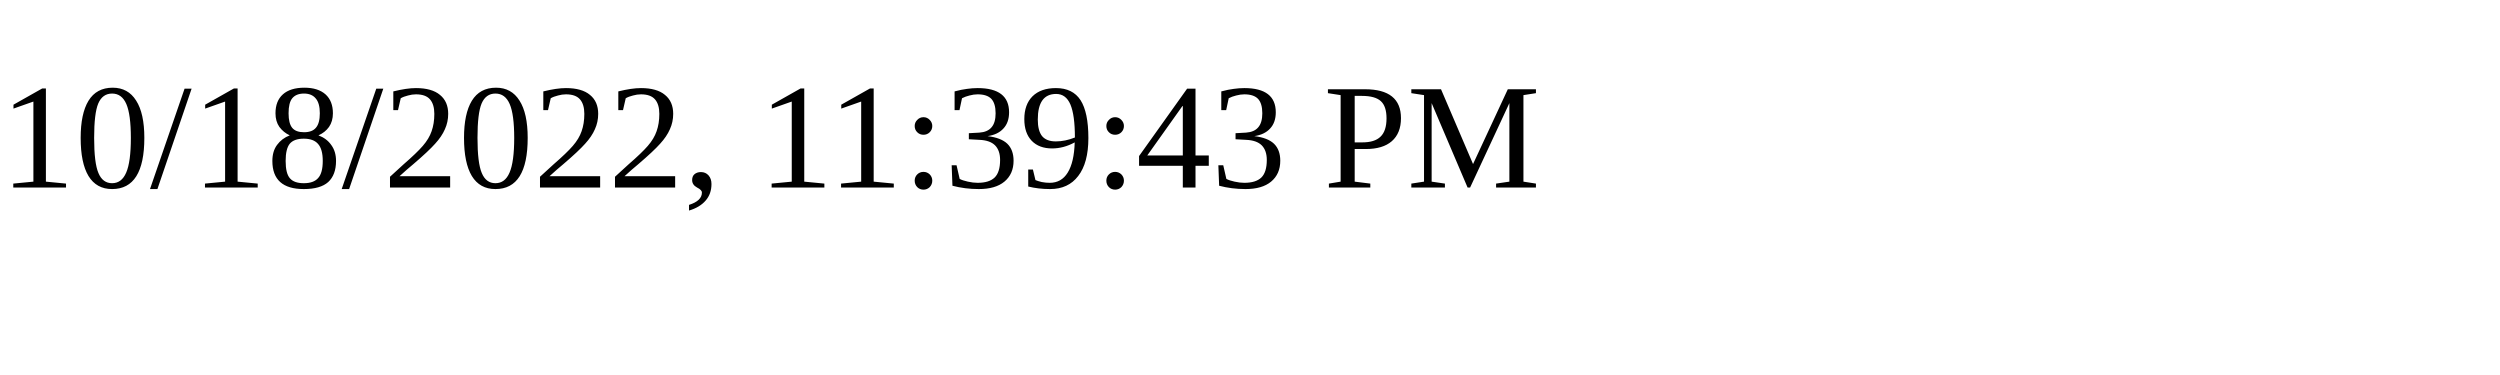
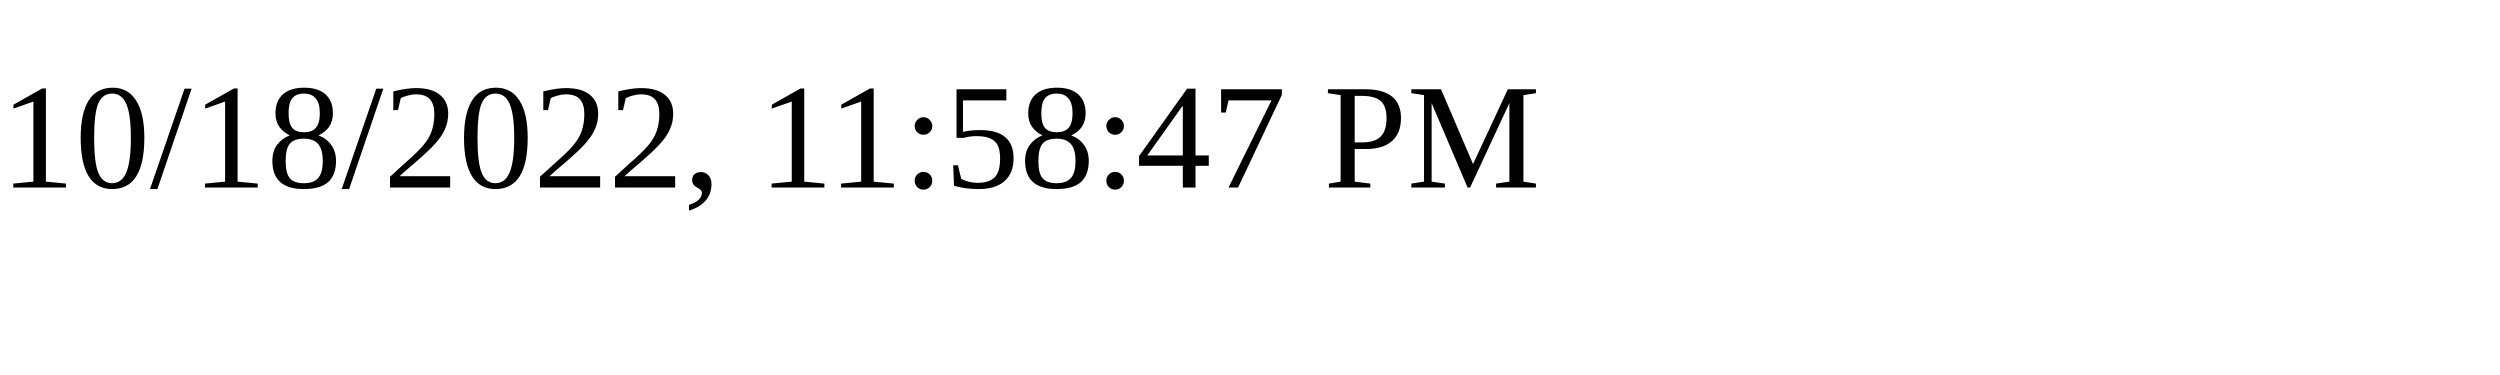
<svg xmlns="http://www.w3.org/2000/svg" height="30" width="200">
-   <text x="0" y="15">10/18/2022, 11:39:43 PM</text>
+   <text x="0" y="15">10/18/2022, 11:58:47 PM</text>
</svg>
